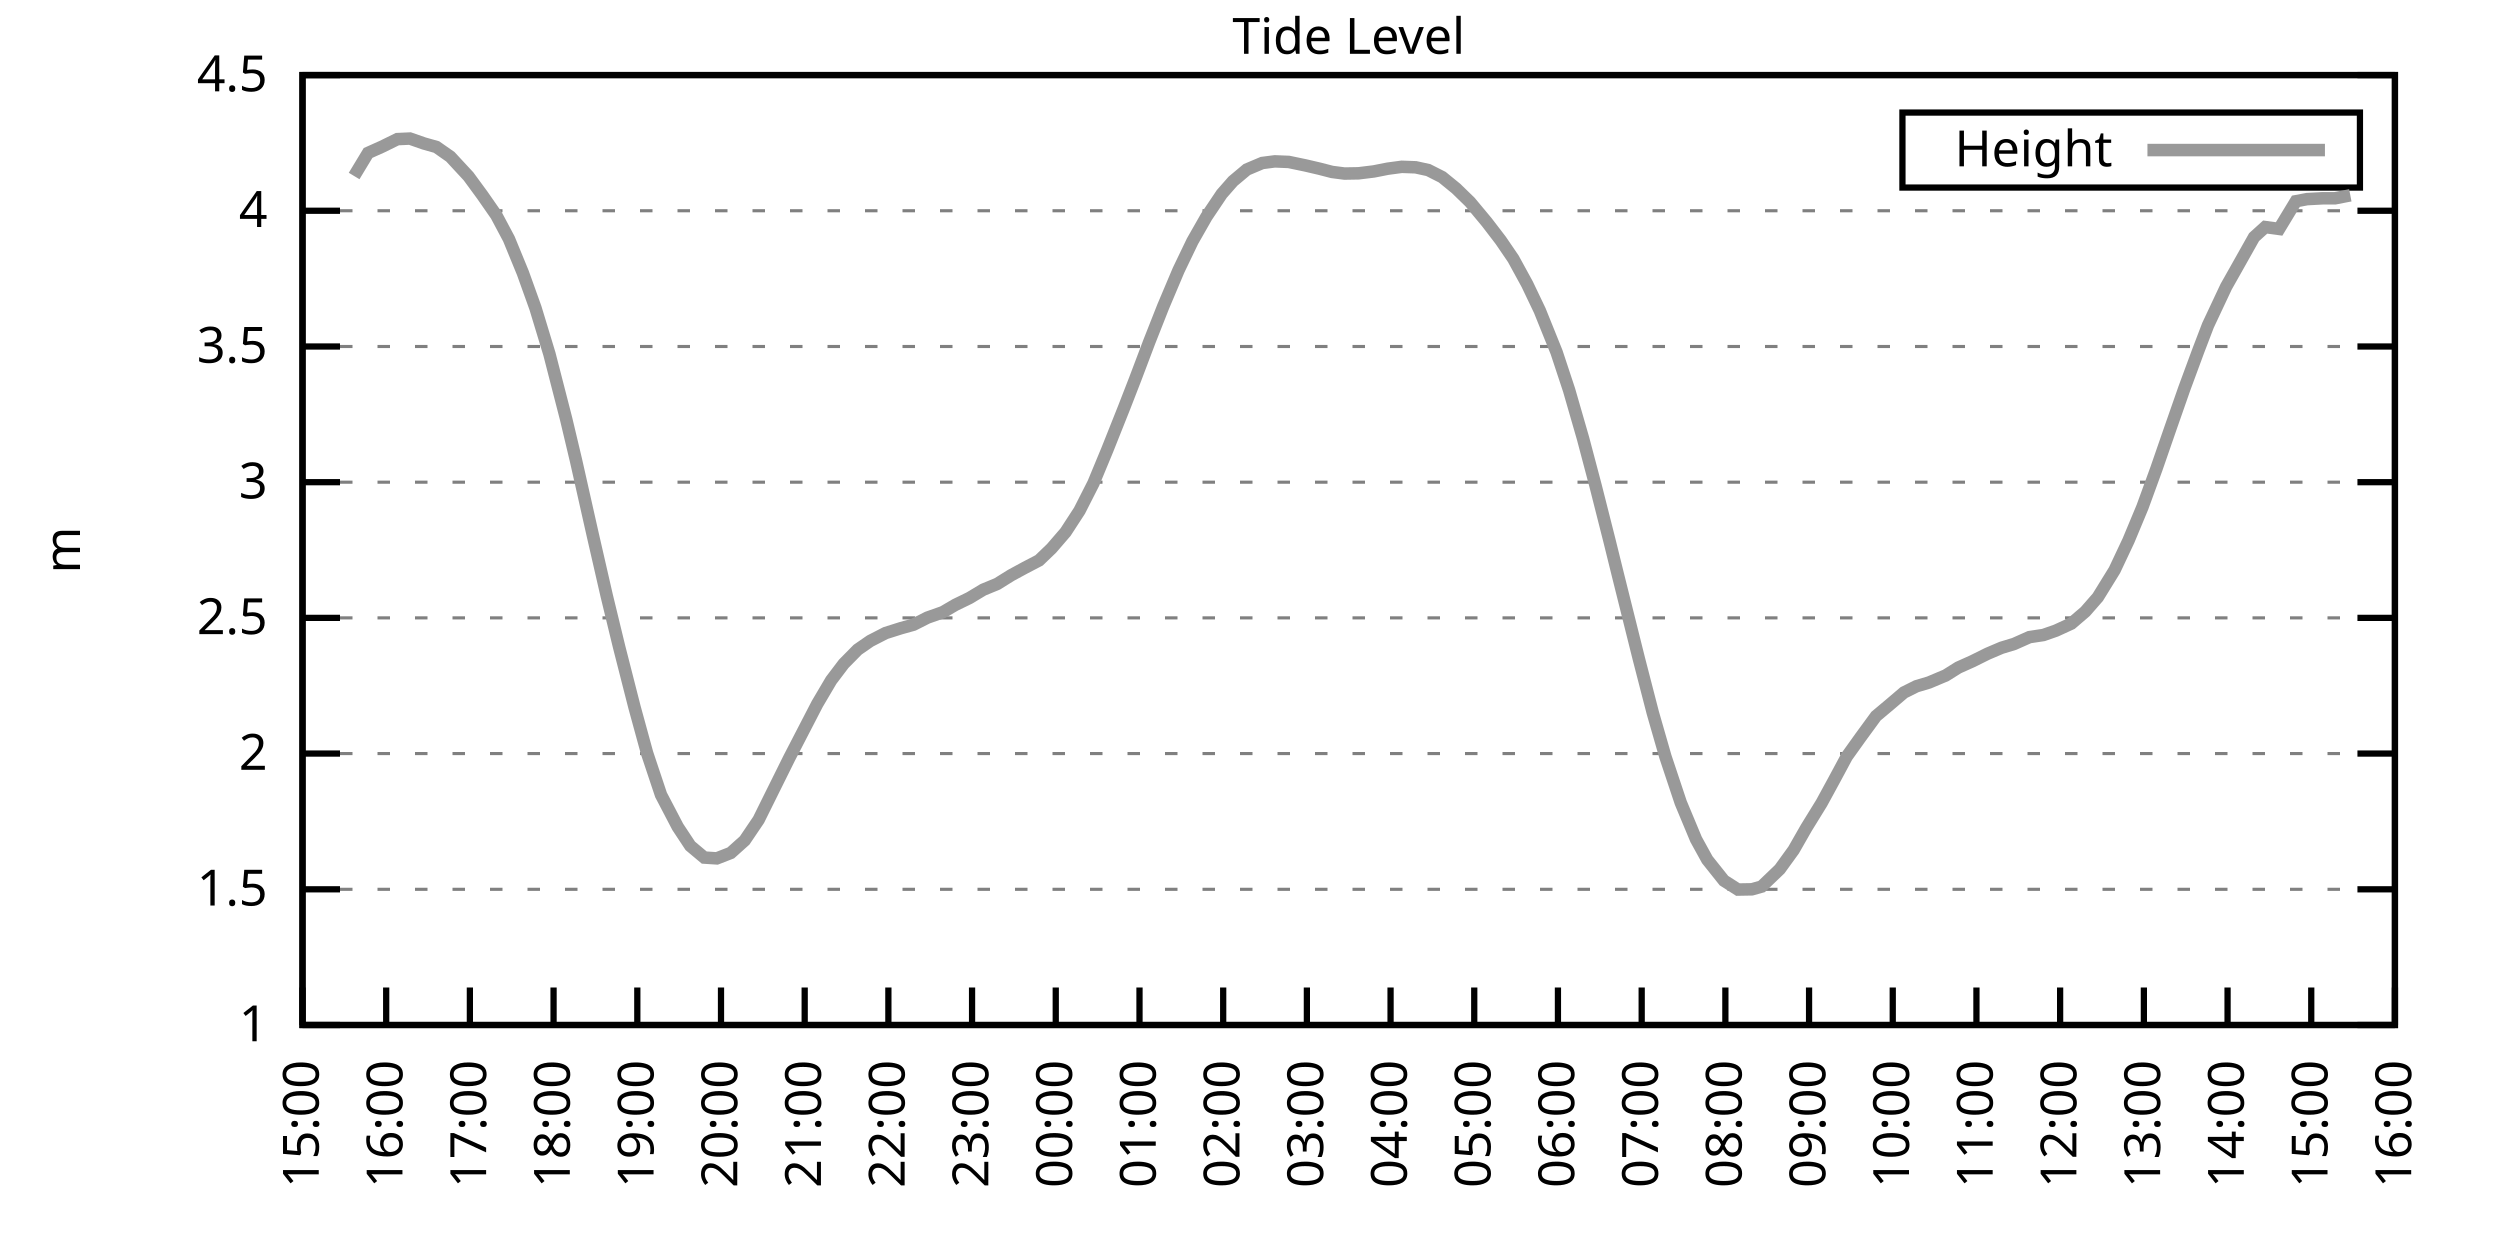
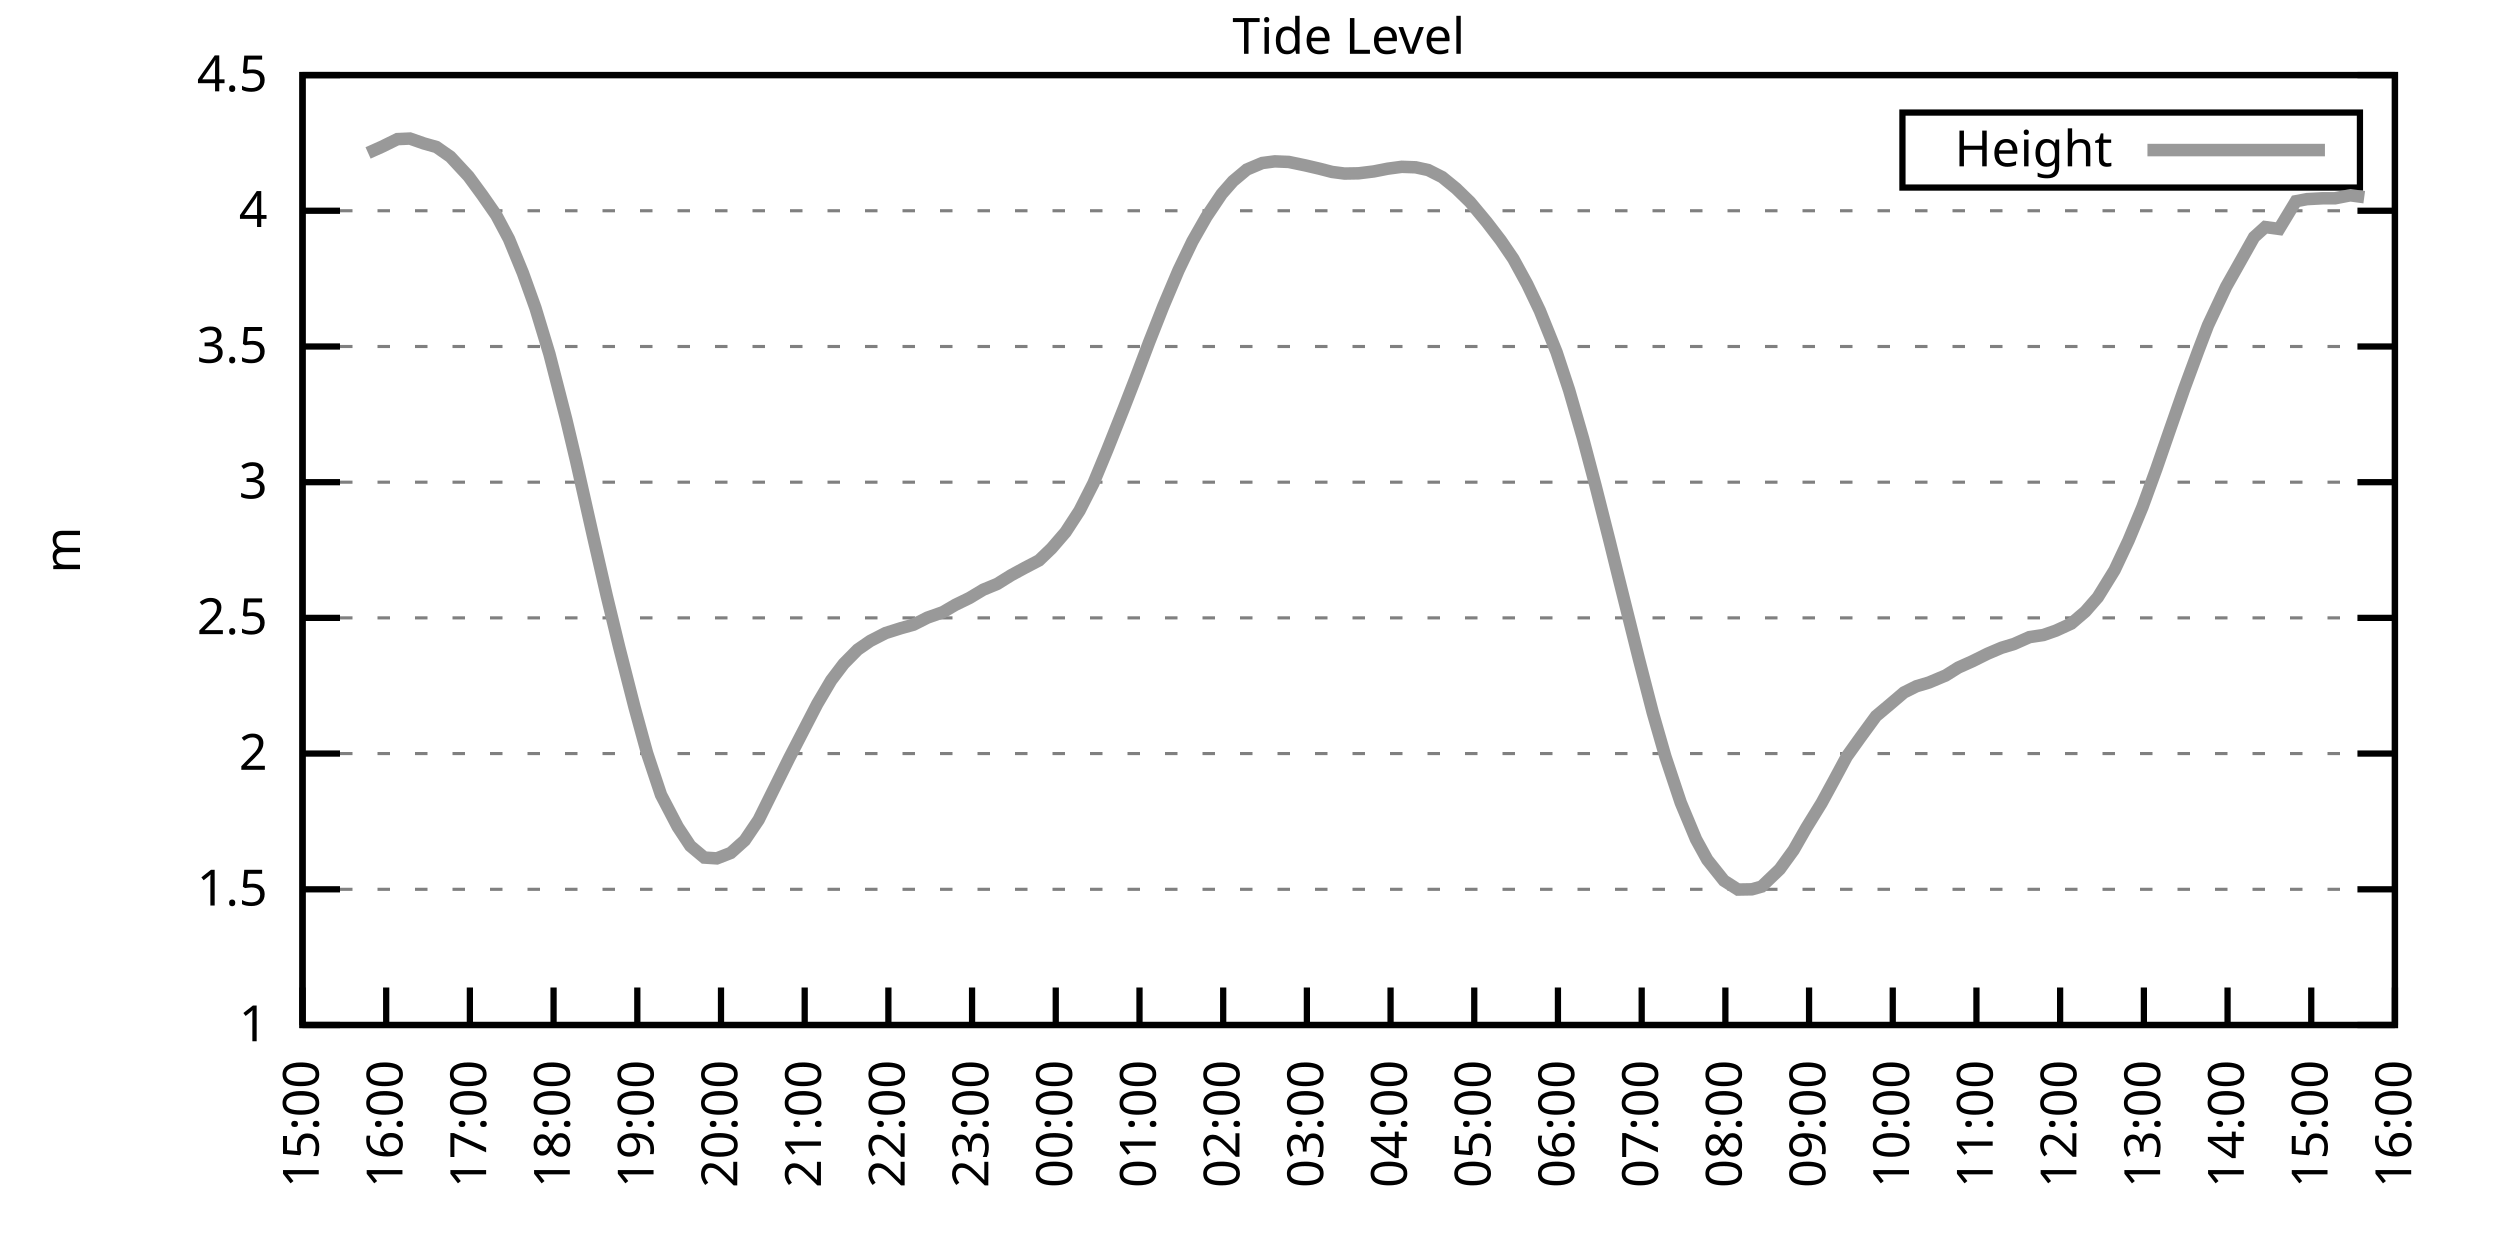
<svg xmlns="http://www.w3.org/2000/svg" xmlns:xlink="http://www.w3.org/1999/xlink" width="400" height="200" viewBox="0 0 400 200">
  <g id="gnuplot_canvas">
    <rect x="0" y="0" width="400" height="200" fill="none" />
    <defs>
      <circle id="gpDot" r="0.5" stroke-width="0.5" stroke="currentColor" />
      <path id="gpPt0" stroke-width="0.333" stroke="currentColor" d="M-1,0 h2 M0,-1 v2" />
      <path id="gpPt1" stroke-width="0.333" stroke="currentColor" d="M-1,-1 L1,1 M1,-1 L-1,1" />
      <path id="gpPt2" stroke-width="0.333" stroke="currentColor" d="M-1,0 L1,0 M0,-1 L0,1 M-1,-1 L1,1 M-1,1 L1,-1" />
      <rect id="gpPt3" stroke-width="0.333" stroke="currentColor" x="-1" y="-1" width="2" height="2" />
      <rect id="gpPt4" stroke-width="0.333" stroke="currentColor" fill="currentColor" x="-1" y="-1" width="2" height="2" />
      <circle id="gpPt5" stroke-width="0.333" stroke="currentColor" cx="0" cy="0" r="1" />
      <use xlink:href="#gpPt5" id="gpPt6" fill="currentColor" stroke="none" />
      <path id="gpPt7" stroke-width="0.333" stroke="currentColor" d="M0,-1.33 L-1.33,0.67 L1.33,0.67 z" />
      <use xlink:href="#gpPt7" id="gpPt8" fill="currentColor" stroke="none" />
      <use xlink:href="#gpPt7" id="gpPt9" stroke="currentColor" transform="rotate(180)" />
      <use xlink:href="#gpPt9" id="gpPt10" fill="currentColor" stroke="none" />
      <use xlink:href="#gpPt3" id="gpPt11" stroke="currentColor" transform="rotate(45)" />
      <use xlink:href="#gpPt11" id="gpPt12" fill="currentColor" stroke="none" />
      <path id="gpPt13" stroke-width="0.333" stroke="currentColor" d="M0,1.330 L1.265,0.411 L0.782,-1.067 L-0.782,-1.076 L-1.265,0.411 z" />
      <use xlink:href="#gpPt13" id="gpPt14" fill="currentColor" stroke="none" />
      <filter id="textbox" filterUnits="objectBoundingBox" x="0" y="0" height="1" width="1">
        <feFlood flood-color="white" flood-opacity="1" result="bgnd" />
        <feComposite in="SourceGraphic" in2="bgnd" operator="atop" />
      </filter>
      <filter id="greybox" filterUnits="objectBoundingBox" x="0" y="0" height="1" width="1">
        <feFlood flood-color="lightgrey" flood-opacity="1" result="grey" />
        <feComposite in="SourceGraphic" in2="grey" operator="atop" />
      </filter>
    </defs>
    <g fill="none" color="white" stroke="currentColor" stroke-width="1.00" stroke-linecap="butt" stroke-linejoin="miter">
</g>
    <g fill="none" color="black" stroke="currentColor" stroke-width="1.00" stroke-linecap="butt" stroke-linejoin="miter">
      <g stroke="none" shape-rendering="crispEdges">
        <polygon fill="rgb(255, 255, 255)" points="48.40,164.00 383.18,164.00 383.18,12.02 48.40,12.02 " />
      </g>
    </g>
    <g fill="none" color="black" stroke="currentColor" stroke-width="1.00" stroke-linecap="butt" stroke-linejoin="miter">
</g>
    <g fill="none" color="black" stroke="black" stroke-width="0.50" stroke-linecap="butt" stroke-linejoin="miter">
</g>
    <g fill="none" color="gray" stroke="currentColor" stroke-width="0.50" stroke-linecap="butt" stroke-linejoin="miter">
      <path stroke="gray" stroke-dasharray="2,4" class="gridline" d="M48.40,164.00 L383.19,164.00  " />
    </g>
    <g fill="none" color="gray" stroke="gray" stroke-width="1.00" stroke-linecap="butt" stroke-linejoin="miter">
</g>
    <g fill="none" color="black" stroke="currentColor" stroke-width="1.00" stroke-linecap="butt" stroke-linejoin="miter">
      <path stroke="black" d="M48.40,164.00 L54.40,164.00 M383.19,164.00 L377.19,164.00  " />
      <g transform="translate(42.80,166.60)" stroke="none" fill="black" font-family="Sans" font-size="8.00" text-anchor="end">
        <text>
          <tspan font-family="Sans"> 1</tspan>
        </text>
      </g>
    </g>
    <g fill="none" color="black" stroke="currentColor" stroke-width="1.00" stroke-linecap="butt" stroke-linejoin="miter">
</g>
    <g fill="none" color="black" stroke="black" stroke-width="0.50" stroke-linecap="butt" stroke-linejoin="miter">
</g>
    <g fill="none" color="gray" stroke="currentColor" stroke-width="0.50" stroke-linecap="butt" stroke-linejoin="miter">
      <path stroke="gray" stroke-dasharray="2,4" class="gridline" d="M48.40,142.29 L383.19,142.29  " />
    </g>
    <g fill="none" color="gray" stroke="gray" stroke-width="1.00" stroke-linecap="butt" stroke-linejoin="miter">
</g>
    <g fill="none" color="black" stroke="currentColor" stroke-width="1.00" stroke-linecap="butt" stroke-linejoin="miter">
      <path stroke="black" d="M48.40,142.29 L54.40,142.29 M383.19,142.29 L377.19,142.29  " />
      <g transform="translate(42.80,144.89)" stroke="none" fill="black" font-family="Sans" font-size="8.00" text-anchor="end">
        <text>
          <tspan font-family="Sans"> 1.5</tspan>
        </text>
      </g>
    </g>
    <g fill="none" color="black" stroke="currentColor" stroke-width="1.00" stroke-linecap="butt" stroke-linejoin="miter">
</g>
    <g fill="none" color="black" stroke="black" stroke-width="0.50" stroke-linecap="butt" stroke-linejoin="miter">
</g>
    <g fill="none" color="gray" stroke="currentColor" stroke-width="0.50" stroke-linecap="butt" stroke-linejoin="miter">
      <path stroke="gray" stroke-dasharray="2,4" class="gridline" d="M48.40,120.57 L383.19,120.57  " />
    </g>
    <g fill="none" color="gray" stroke="gray" stroke-width="1.00" stroke-linecap="butt" stroke-linejoin="miter">
</g>
    <g fill="none" color="black" stroke="currentColor" stroke-width="1.00" stroke-linecap="butt" stroke-linejoin="miter">
      <path stroke="black" d="M48.40,120.57 L54.40,120.57 M383.19,120.57 L377.19,120.57  " />
      <g transform="translate(42.80,123.17)" stroke="none" fill="black" font-family="Sans" font-size="8.00" text-anchor="end">
        <text>
          <tspan font-family="Sans"> 2</tspan>
        </text>
      </g>
    </g>
    <g fill="none" color="black" stroke="currentColor" stroke-width="1.00" stroke-linecap="butt" stroke-linejoin="miter">
</g>
    <g fill="none" color="black" stroke="black" stroke-width="0.50" stroke-linecap="butt" stroke-linejoin="miter">
</g>
    <g fill="none" color="gray" stroke="currentColor" stroke-width="0.50" stroke-linecap="butt" stroke-linejoin="miter">
      <path stroke="gray" stroke-dasharray="2,4" class="gridline" d="M48.40,98.86 L383.19,98.86  " />
    </g>
    <g fill="none" color="gray" stroke="gray" stroke-width="1.00" stroke-linecap="butt" stroke-linejoin="miter">
</g>
    <g fill="none" color="black" stroke="currentColor" stroke-width="1.00" stroke-linecap="butt" stroke-linejoin="miter">
      <path stroke="black" d="M48.40,98.86 L54.40,98.86 M383.19,98.86 L377.19,98.86  " />
      <g transform="translate(42.80,101.46)" stroke="none" fill="black" font-family="Sans" font-size="8.00" text-anchor="end">
        <text>
          <tspan font-family="Sans"> 2.5</tspan>
        </text>
      </g>
    </g>
    <g fill="none" color="black" stroke="currentColor" stroke-width="1.00" stroke-linecap="butt" stroke-linejoin="miter">
</g>
    <g fill="none" color="black" stroke="black" stroke-width="0.50" stroke-linecap="butt" stroke-linejoin="miter">
</g>
    <g fill="none" color="gray" stroke="currentColor" stroke-width="0.50" stroke-linecap="butt" stroke-linejoin="miter">
      <path stroke="gray" stroke-dasharray="2,4" class="gridline" d="M48.40,77.15 L383.19,77.15  " />
    </g>
    <g fill="none" color="gray" stroke="gray" stroke-width="1.00" stroke-linecap="butt" stroke-linejoin="miter">
</g>
    <g fill="none" color="black" stroke="currentColor" stroke-width="1.00" stroke-linecap="butt" stroke-linejoin="miter">
      <path stroke="black" d="M48.40,77.15 L54.40,77.15 M383.19,77.15 L377.19,77.15  " />
      <g transform="translate(42.80,79.75)" stroke="none" fill="black" font-family="Sans" font-size="8.00" text-anchor="end">
        <text>
          <tspan font-family="Sans"> 3</tspan>
        </text>
      </g>
    </g>
    <g fill="none" color="black" stroke="currentColor" stroke-width="1.00" stroke-linecap="butt" stroke-linejoin="miter">
</g>
    <g fill="none" color="black" stroke="black" stroke-width="0.50" stroke-linecap="butt" stroke-linejoin="miter">
</g>
    <g fill="none" color="gray" stroke="currentColor" stroke-width="0.50" stroke-linecap="butt" stroke-linejoin="miter">
      <path stroke="gray" stroke-dasharray="2,4" class="gridline" d="M48.40,55.44 L383.19,55.44  " />
    </g>
    <g fill="none" color="gray" stroke="gray" stroke-width="1.00" stroke-linecap="butt" stroke-linejoin="miter">
</g>
    <g fill="none" color="black" stroke="currentColor" stroke-width="1.00" stroke-linecap="butt" stroke-linejoin="miter">
      <path stroke="black" d="M48.40,55.44 L54.40,55.44 M383.19,55.44 L377.19,55.44  " />
      <g transform="translate(42.80,58.04)" stroke="none" fill="black" font-family="Sans" font-size="8.00" text-anchor="end">
        <text>
          <tspan font-family="Sans"> 3.5</tspan>
        </text>
      </g>
    </g>
    <g fill="none" color="black" stroke="currentColor" stroke-width="1.00" stroke-linecap="butt" stroke-linejoin="miter">
</g>
    <g fill="none" color="black" stroke="black" stroke-width="0.50" stroke-linecap="butt" stroke-linejoin="miter">
</g>
    <g fill="none" color="gray" stroke="currentColor" stroke-width="0.50" stroke-linecap="butt" stroke-linejoin="miter">
      <path stroke="gray" stroke-dasharray="2,4" class="gridline" d="M48.40,33.72 L383.19,33.72  " />
    </g>
    <g fill="none" color="gray" stroke="gray" stroke-width="1.00" stroke-linecap="butt" stroke-linejoin="miter">
</g>
    <g fill="none" color="black" stroke="currentColor" stroke-width="1.00" stroke-linecap="butt" stroke-linejoin="miter">
      <path stroke="black" d="M48.40,33.72 L54.40,33.72 M383.19,33.72 L377.19,33.72  " />
      <g transform="translate(42.80,36.32)" stroke="none" fill="black" font-family="Sans" font-size="8.00" text-anchor="end">
        <text>
          <tspan font-family="Sans"> 4</tspan>
        </text>
      </g>
    </g>
    <g fill="none" color="black" stroke="currentColor" stroke-width="1.00" stroke-linecap="butt" stroke-linejoin="miter">
</g>
    <g fill="none" color="black" stroke="black" stroke-width="0.50" stroke-linecap="butt" stroke-linejoin="miter">
</g>
    <g fill="none" color="gray" stroke="currentColor" stroke-width="0.50" stroke-linecap="butt" stroke-linejoin="miter">
      <path stroke="gray" stroke-dasharray="2,4" class="gridline" d="M48.40,12.01 L383.19,12.01  " />
    </g>
    <g fill="none" color="gray" stroke="gray" stroke-width="1.00" stroke-linecap="butt" stroke-linejoin="miter">
</g>
    <g fill="none" color="black" stroke="currentColor" stroke-width="1.00" stroke-linecap="butt" stroke-linejoin="miter">
      <path stroke="black" d="M48.40,12.01 L54.40,12.01 M383.19,12.01 L377.19,12.01  " />
      <g transform="translate(42.80,14.61)" stroke="none" fill="black" font-family="Sans" font-size="8.00" text-anchor="end">
        <text>
          <tspan font-family="Sans"> 4.5</tspan>
        </text>
      </g>
    </g>
    <g fill="none" color="black" stroke="currentColor" stroke-width="1.00" stroke-linecap="butt" stroke-linejoin="miter">
      <path stroke="black" d="M48.40,164.00 L48.40,158.00  " />
      <g transform="translate(51.00,169.60) rotate(270.00)" stroke="none" fill="black" font-family="Sans" font-size="8.00" text-anchor="end">
        <text>
          <tspan font-family="Sans">15:00</tspan>
        </text>
      </g>
    </g>
    <g fill="none" color="black" stroke="currentColor" stroke-width="1.00" stroke-linecap="butt" stroke-linejoin="miter">
      <path stroke="black" d="M61.79,164.00 L61.79,158.00  " />
      <g transform="translate(64.39,169.60) rotate(270.00)" stroke="none" fill="black" font-family="Sans" font-size="8.00" text-anchor="end">
        <text>
          <tspan font-family="Sans">16:00</tspan>
        </text>
      </g>
    </g>
    <g fill="none" color="black" stroke="currentColor" stroke-width="1.00" stroke-linecap="butt" stroke-linejoin="miter">
      <path stroke="black" d="M75.18,164.00 L75.18,158.00  " />
      <g transform="translate(77.78,169.60) rotate(270.00)" stroke="none" fill="black" font-family="Sans" font-size="8.00" text-anchor="end">
        <text>
          <tspan font-family="Sans">17:00</tspan>
        </text>
      </g>
    </g>
    <g fill="none" color="black" stroke="currentColor" stroke-width="1.00" stroke-linecap="butt" stroke-linejoin="miter">
      <path stroke="black" d="M88.57,164.00 L88.57,158.00  " />
      <g transform="translate(91.17,169.60) rotate(270.00)" stroke="none" fill="black" font-family="Sans" font-size="8.00" text-anchor="end">
        <text>
          <tspan font-family="Sans">18:00</tspan>
        </text>
      </g>
    </g>
    <g fill="none" color="black" stroke="currentColor" stroke-width="1.00" stroke-linecap="butt" stroke-linejoin="miter">
      <path stroke="black" d="M101.97,164.00 L101.97,158.00  " />
      <g transform="translate(104.57,169.60) rotate(270.00)" stroke="none" fill="black" font-family="Sans" font-size="8.00" text-anchor="end">
        <text>
          <tspan font-family="Sans">19:00</tspan>
        </text>
      </g>
    </g>
    <g fill="none" color="black" stroke="currentColor" stroke-width="1.00" stroke-linecap="butt" stroke-linejoin="miter">
      <path stroke="black" d="M115.36,164.00 L115.36,158.00  " />
      <g transform="translate(117.96,169.60) rotate(270.00)" stroke="none" fill="black" font-family="Sans" font-size="8.00" text-anchor="end">
        <text>
          <tspan font-family="Sans">20:00</tspan>
        </text>
      </g>
    </g>
    <g fill="none" color="black" stroke="currentColor" stroke-width="1.00" stroke-linecap="butt" stroke-linejoin="miter">
      <path stroke="black" d="M128.75,164.00 L128.75,158.00  " />
      <g transform="translate(131.35,169.60) rotate(270.00)" stroke="none" fill="black" font-family="Sans" font-size="8.00" text-anchor="end">
        <text>
          <tspan font-family="Sans">21:00</tspan>
        </text>
      </g>
    </g>
    <g fill="none" color="black" stroke="currentColor" stroke-width="1.00" stroke-linecap="butt" stroke-linejoin="miter">
      <path stroke="black" d="M142.14,164.00 L142.14,158.00  " />
      <g transform="translate(144.74,169.60) rotate(270.00)" stroke="none" fill="black" font-family="Sans" font-size="8.00" text-anchor="end">
        <text>
          <tspan font-family="Sans">22:00</tspan>
        </text>
      </g>
    </g>
    <g fill="none" color="black" stroke="currentColor" stroke-width="1.00" stroke-linecap="butt" stroke-linejoin="miter">
      <path stroke="black" d="M155.53,164.00 L155.53,158.00  " />
      <g transform="translate(158.13,169.60) rotate(270.00)" stroke="none" fill="black" font-family="Sans" font-size="8.00" text-anchor="end">
        <text>
          <tspan font-family="Sans">23:00</tspan>
        </text>
      </g>
    </g>
    <g fill="none" color="black" stroke="currentColor" stroke-width="1.00" stroke-linecap="butt" stroke-linejoin="miter">
      <path stroke="black" d="M168.92,164.00 L168.92,158.00  " />
      <g transform="translate(171.52,169.60) rotate(270.00)" stroke="none" fill="black" font-family="Sans" font-size="8.00" text-anchor="end">
        <text>
          <tspan font-family="Sans">00:00</tspan>
        </text>
      </g>
    </g>
    <g fill="none" color="black" stroke="currentColor" stroke-width="1.00" stroke-linecap="butt" stroke-linejoin="miter">
      <path stroke="black" d="M182.32,164.00 L182.32,158.00  " />
      <g transform="translate(184.92,169.60) rotate(270.00)" stroke="none" fill="black" font-family="Sans" font-size="8.00" text-anchor="end">
        <text>
          <tspan font-family="Sans">01:00</tspan>
        </text>
      </g>
    </g>
    <g fill="none" color="black" stroke="currentColor" stroke-width="1.00" stroke-linecap="butt" stroke-linejoin="miter">
      <path stroke="black" d="M195.71,164.00 L195.71,158.00  " />
      <g transform="translate(198.31,169.60) rotate(270.00)" stroke="none" fill="black" font-family="Sans" font-size="8.00" text-anchor="end">
        <text>
          <tspan font-family="Sans">02:00</tspan>
        </text>
      </g>
    </g>
    <g fill="none" color="black" stroke="currentColor" stroke-width="1.00" stroke-linecap="butt" stroke-linejoin="miter">
      <path stroke="black" d="M209.10,164.00 L209.10,158.00  " />
      <g transform="translate(211.70,169.60) rotate(270.00)" stroke="none" fill="black" font-family="Sans" font-size="8.00" text-anchor="end">
        <text>
          <tspan font-family="Sans">03:00</tspan>
        </text>
      </g>
    </g>
    <g fill="none" color="black" stroke="currentColor" stroke-width="1.00" stroke-linecap="butt" stroke-linejoin="miter">
      <path stroke="black" d="M222.49,164.00 L222.49,158.00  " />
      <g transform="translate(225.09,169.60) rotate(270.00)" stroke="none" fill="black" font-family="Sans" font-size="8.00" text-anchor="end">
        <text>
          <tspan font-family="Sans">04:00</tspan>
        </text>
      </g>
    </g>
    <g fill="none" color="black" stroke="currentColor" stroke-width="1.00" stroke-linecap="butt" stroke-linejoin="miter">
      <path stroke="black" d="M235.88,164.00 L235.88,158.00  " />
      <g transform="translate(238.48,169.60) rotate(270.00)" stroke="none" fill="black" font-family="Sans" font-size="8.00" text-anchor="end">
        <text>
          <tspan font-family="Sans">05:00</tspan>
        </text>
      </g>
    </g>
    <g fill="none" color="black" stroke="currentColor" stroke-width="1.00" stroke-linecap="butt" stroke-linejoin="miter">
      <path stroke="black" d="M249.27,164.00 L249.27,158.00  " />
      <g transform="translate(251.87,169.60) rotate(270.00)" stroke="none" fill="black" font-family="Sans" font-size="8.00" text-anchor="end">
        <text>
          <tspan font-family="Sans">06:00</tspan>
        </text>
      </g>
    </g>
    <g fill="none" color="black" stroke="currentColor" stroke-width="1.00" stroke-linecap="butt" stroke-linejoin="miter">
      <path stroke="black" d="M262.67,164.00 L262.67,158.00  " />
      <g transform="translate(265.27,169.60) rotate(270.00)" stroke="none" fill="black" font-family="Sans" font-size="8.00" text-anchor="end">
        <text>
          <tspan font-family="Sans">07:00</tspan>
        </text>
      </g>
    </g>
    <g fill="none" color="black" stroke="currentColor" stroke-width="1.00" stroke-linecap="butt" stroke-linejoin="miter">
      <path stroke="black" d="M276.06,164.00 L276.06,158.00  " />
      <g transform="translate(278.66,169.60) rotate(270.00)" stroke="none" fill="black" font-family="Sans" font-size="8.00" text-anchor="end">
        <text>
          <tspan font-family="Sans">08:00</tspan>
        </text>
      </g>
    </g>
    <g fill="none" color="black" stroke="currentColor" stroke-width="1.00" stroke-linecap="butt" stroke-linejoin="miter">
      <path stroke="black" d="M289.45,164.00 L289.45,158.00  " />
      <g transform="translate(292.05,169.60) rotate(270.00)" stroke="none" fill="black" font-family="Sans" font-size="8.00" text-anchor="end">
        <text>
          <tspan font-family="Sans">09:00</tspan>
        </text>
      </g>
    </g>
    <g fill="none" color="black" stroke="currentColor" stroke-width="1.00" stroke-linecap="butt" stroke-linejoin="miter">
      <path stroke="black" d="M302.84,164.00 L302.84,158.00  " />
      <g transform="translate(305.44,169.60) rotate(270.00)" stroke="none" fill="black" font-family="Sans" font-size="8.00" text-anchor="end">
        <text>
          <tspan font-family="Sans">10:00</tspan>
        </text>
      </g>
    </g>
    <g fill="none" color="black" stroke="currentColor" stroke-width="1.00" stroke-linecap="butt" stroke-linejoin="miter">
      <path stroke="black" d="M316.23,164.00 L316.23,158.00  " />
      <g transform="translate(318.83,169.60) rotate(270.00)" stroke="none" fill="black" font-family="Sans" font-size="8.00" text-anchor="end">
        <text>
          <tspan font-family="Sans">11:00</tspan>
        </text>
      </g>
    </g>
    <g fill="none" color="black" stroke="currentColor" stroke-width="1.00" stroke-linecap="butt" stroke-linejoin="miter">
      <path stroke="black" d="M329.62,164.00 L329.62,158.00  " />
      <g transform="translate(332.22,169.60) rotate(270.00)" stroke="none" fill="black" font-family="Sans" font-size="8.00" text-anchor="end">
        <text>
          <tspan font-family="Sans">12:00</tspan>
        </text>
      </g>
    </g>
    <g fill="none" color="black" stroke="currentColor" stroke-width="1.00" stroke-linecap="butt" stroke-linejoin="miter">
      <path stroke="black" d="M343.02,164.00 L343.02,158.00  " />
      <g transform="translate(345.62,169.60) rotate(270.00)" stroke="none" fill="black" font-family="Sans" font-size="8.00" text-anchor="end">
        <text>
          <tspan font-family="Sans">13:00</tspan>
        </text>
      </g>
    </g>
    <g fill="none" color="black" stroke="currentColor" stroke-width="1.00" stroke-linecap="butt" stroke-linejoin="miter">
      <path stroke="black" d="M356.41,164.00 L356.41,158.00  " />
      <g transform="translate(359.01,169.60) rotate(270.00)" stroke="none" fill="black" font-family="Sans" font-size="8.00" text-anchor="end">
        <text>
          <tspan font-family="Sans">14:00</tspan>
        </text>
      </g>
    </g>
    <g fill="none" color="black" stroke="currentColor" stroke-width="1.00" stroke-linecap="butt" stroke-linejoin="miter">
      <path stroke="black" d="M369.80,164.00 L369.80,158.00  " />
      <g transform="translate(372.40,169.60) rotate(270.00)" stroke="none" fill="black" font-family="Sans" font-size="8.00" text-anchor="end">
        <text>
          <tspan font-family="Sans">15:00</tspan>
        </text>
      </g>
    </g>
    <g fill="none" color="black" stroke="currentColor" stroke-width="1.00" stroke-linecap="butt" stroke-linejoin="miter">
      <path stroke="black" d="M383.19,164.00 L383.19,158.00  " />
      <g transform="translate(385.79,169.60) rotate(270.00)" stroke="none" fill="black" font-family="Sans" font-size="8.00" text-anchor="end">
        <text>
          <tspan font-family="Sans">16:00</tspan>
        </text>
      </g>
    </g>
    <g fill="none" color="black" stroke="currentColor" stroke-width="1.00" stroke-linecap="butt" stroke-linejoin="miter">
</g>
    <g fill="none" color="black" stroke="currentColor" stroke-width="1.00" stroke-linecap="butt" stroke-linejoin="miter">
      <path stroke="black" d="M48.40,12.01 L48.40,164.00 L383.19,164.00 L383.19,12.01 L48.40,12.01 Z  " />
    </g>
    <g fill="none" color="black" stroke="currentColor" stroke-width="1.00" stroke-linecap="butt" stroke-linejoin="miter">
</g>
    <g fill="none" color="black" stroke="currentColor" stroke-width="1.00" stroke-linecap="butt" stroke-linejoin="miter">
      <path stroke="black" d="M304.39,30.01 L304.39,18.01 L377.59,18.01 L377.59,30.01 L304.39,30.01 Z  " />
    </g>
    <g id="Tide_level_plot_1">
      <g fill="none" color="white" stroke="black" stroke-width="2.00" stroke-linecap="butt" stroke-linejoin="miter">
</g>
      <g fill="none" color="black" stroke="currentColor" stroke-width="2.00" stroke-linecap="butt" stroke-linejoin="miter">
        <g transform="translate(337.99,26.61)" stroke="none" fill="black" font-family="Sans" font-size="8.00" text-anchor="end">
          <text>
            <tspan font-family="Sans">Height</tspan>
          </text>
        </g>
      </g>
      <g fill="none" color="black" stroke="currentColor" stroke-width="2.00" stroke-linecap="butt" stroke-linejoin="miter">
-         <path stroke="rgb(153, 153, 153)" d="M343.59,24.01 L371.99,24.01 M56.66,28.16 L58.89,24.47 L61.12,23.47 L63.58,22.26 L65.59,22.17 L67.82,22.95   L69.83,23.52 L72.06,25.08 L74.96,28.21 L77.19,31.25 L79.42,34.46 L81.43,38.24 L83.66,43.67 L85.67,49.27   L87.91,56.65 L90.58,67.03 L92.15,73.63 L94.82,85.49 L97.06,95.26 L99.06,103.51 L101.52,113.15 L103.53,120.49   L105.76,127.17 L108.44,132.30 L110.45,135.34 L112.68,137.21 L114.69,137.34 L116.92,136.47 L119.15,134.47 L121.38,131.17   L123.62,126.65 L126.29,121.27 L130.76,112.63 L132.99,108.85 L135.00,106.20 L137.23,103.94 L139.24,102.55 L141.69,101.29   L144.15,100.51 L146.16,99.95 L148.39,98.82 L150.85,97.95 L152.85,96.78 L155.09,95.69 L157.32,94.35 L159.55,93.43   L161.78,92.04 L164.01,90.83 L166.25,89.66 L168.25,87.74 L170.49,85.14 L172.72,81.71 L174.95,77.32 L177.18,71.94   L179.86,65.21 L181.65,60.60 L183.88,54.70 L186.11,49.05 L188.57,43.23 L190.80,38.59 L193.03,34.68 L195.48,31.03   L197.27,28.99 L199.50,27.12 L201.96,26.08 L203.97,25.82 L206.20,25.91 L208.88,26.47 L211.11,26.99 L213.12,27.51   L215.13,27.77 L217.36,27.73 L219.81,27.43 L222.04,26.99 L224.28,26.69 L226.51,26.77 L228.52,27.21 L230.75,28.34   L232.98,30.16 L235.21,32.33 L237.89,35.55 L240.12,38.46 L242.13,41.41 L244.36,45.49 L246.37,49.70 L249.05,56.35   L251.06,62.43 L253.29,70.16 L255.30,77.76 L257.53,86.57 L258.87,92.00 L262.22,105.42 L264.45,114.06 L266.46,121.05   L268.92,128.43 L271.37,134.30 L273.16,137.55 L275.83,140.90 L278.07,142.33 L280.30,142.29 L281.86,141.85 L284.76,139.07   L286.99,135.99 L289.00,132.47 L291.46,128.48 L293.47,124.79 L295.48,121.05 L297.71,117.93 L300.16,114.58 L302.39,112.71   L304.63,110.80 L306.63,109.80 L308.64,109.20 L311.32,108.07 L313.33,106.81 L315.56,105.81 L318.02,104.59 L320.25,103.64   L322.26,103.03 L324.71,101.94 L326.95,101.60 L328.95,100.90 L331.41,99.77 L333.64,97.86 L335.65,95.56 L338.33,91.22   L340.56,86.49 L342.79,81.14 L345.02,75.02 L347.26,68.55 L349.49,62.17 L351.72,56.13 L353.28,52.05 L356.18,45.88   L357.75,43.10 L360.65,37.94 L362.43,36.33 L364.66,36.63 L367.34,32.20 L369.13,31.86 L371.58,31.73 L373.59,31.73   L376.05,31.25  " />
+         <path stroke="rgb(153, 153, 153)" d="M343.59,24.01 L371.99,24.01 M58.89,24.47 L61.12,23.47 L63.58,22.26 L65.59,22.17 L67.82,22.95 L69.83,23.52   L72.06,25.08 L74.96,28.21 L77.19,31.25 L79.42,34.46 L81.43,38.24 L83.66,43.67 L85.67,49.27 L87.91,56.65   L90.58,67.03 L92.15,73.63 L94.82,85.49 L97.06,95.26 L99.06,103.51 L101.52,113.15 L103.53,120.49 L105.76,127.17   L108.44,132.30 L110.45,135.34 L112.68,137.21 L114.69,137.34 L116.92,136.47 L119.15,134.47 L121.38,131.17 L123.62,126.65   L126.29,121.27 L130.76,112.63 L132.99,108.85 L135.00,106.20 L137.23,103.94 L139.24,102.55 L141.69,101.29 L144.15,100.51   L146.16,99.95 L148.39,98.82 L150.85,97.95 L152.85,96.78 L155.09,95.69 L157.32,94.35 L159.55,93.43 L161.78,92.04   L164.01,90.83 L166.25,89.66 L168.25,87.74 L170.49,85.14 L172.72,81.71 L174.95,77.32 L177.18,71.94 L179.86,65.21   L181.65,60.60 L183.88,54.70 L186.11,49.05 L188.57,43.23 L190.80,38.59 L193.03,34.68 L195.48,31.03 L197.27,28.99   L199.50,27.12 L201.96,26.08 L203.97,25.82 L206.20,25.91 L208.88,26.47 L211.11,26.99 L213.12,27.51 L215.13,27.77   L217.36,27.73 L219.81,27.43 L222.04,26.99 L224.28,26.69 L226.51,26.77 L228.52,27.21 L230.75,28.34 L232.98,30.16   L235.21,32.33 L237.89,35.55 L240.12,38.46 L242.13,41.41 L244.36,45.49 L246.37,49.70 L249.05,56.35 L251.06,62.43   L253.29,70.16 L255.30,77.76 L257.53,86.57 L258.87,92.00 L262.22,105.42 L264.45,114.06 L266.46,121.05 L268.92,128.43   L271.37,134.30 L273.16,137.55 L275.83,140.90 L278.07,142.33 L280.30,142.29 L281.86,141.85 L284.76,139.07 L286.99,135.99   L289.00,132.47 L291.46,128.48 L293.47,124.79 L295.48,121.05 L297.71,117.93 L300.16,114.58 L302.39,112.71 L304.63,110.80   L306.63,109.80 L308.64,109.20 L311.32,108.07 L313.33,106.81 L315.56,105.81 L318.02,104.59 L320.25,103.64 L322.26,103.03   L324.71,101.94 L326.95,101.60 L328.95,100.90 L331.41,99.77 L333.64,97.86 L335.65,95.56 L338.33,91.22 L340.56,86.49   L342.79,81.14 L345.02,75.02 L347.26,68.55 L349.49,62.17 L351.72,56.13 L353.28,52.05 L356.18,45.88 L357.75,43.10   L360.65,37.94 L362.43,36.33 L364.66,36.63 L367.34,32.20 L369.13,31.86 L371.58,31.73 L373.59,31.73 L376.05,31.25   L378.28,31.55  " />
      </g>
    </g>
    <g fill="none" color="black" stroke="currentColor" stroke-width="2.00" stroke-linecap="butt" stroke-linejoin="miter">
</g>
    <g fill="none" color="black" stroke="black" stroke-width="1.00" stroke-linecap="butt" stroke-linejoin="miter">
</g>
    <g fill="none" color="black" stroke="currentColor" stroke-width="1.00" stroke-linecap="butt" stroke-linejoin="miter">
      <path stroke="black" d="M48.40,12.01 L48.40,164.00 L383.19,164.00 L383.19,12.01 L48.40,12.01 Z  " />
      <g transform="translate(12.80,88.01) rotate(270.00)" stroke="none" fill="black" font-family="Sans" font-size="8.00" text-anchor="middle">
        <text>
          <tspan font-family="Sans">m</tspan>
        </text>
      </g>
    </g>
    <g fill="none" color="black" stroke="currentColor" stroke-width="1.00" stroke-linecap="butt" stroke-linejoin="miter">
</g>
    <g fill="none" color="black" stroke="currentColor" stroke-width="1.00" stroke-linecap="butt" stroke-linejoin="miter">
      <g transform="translate(215.79,8.61)" stroke="none" fill="black" font-family="Sans" font-size="8.00" text-anchor="middle">
        <text>
          <tspan font-family="Sans">Tide Level</tspan>
        </text>
      </g>
    </g>
    <g fill="none" color="black" stroke="currentColor" stroke-width="1.00" stroke-linecap="butt" stroke-linejoin="miter">
</g>
  </g>
</svg>
